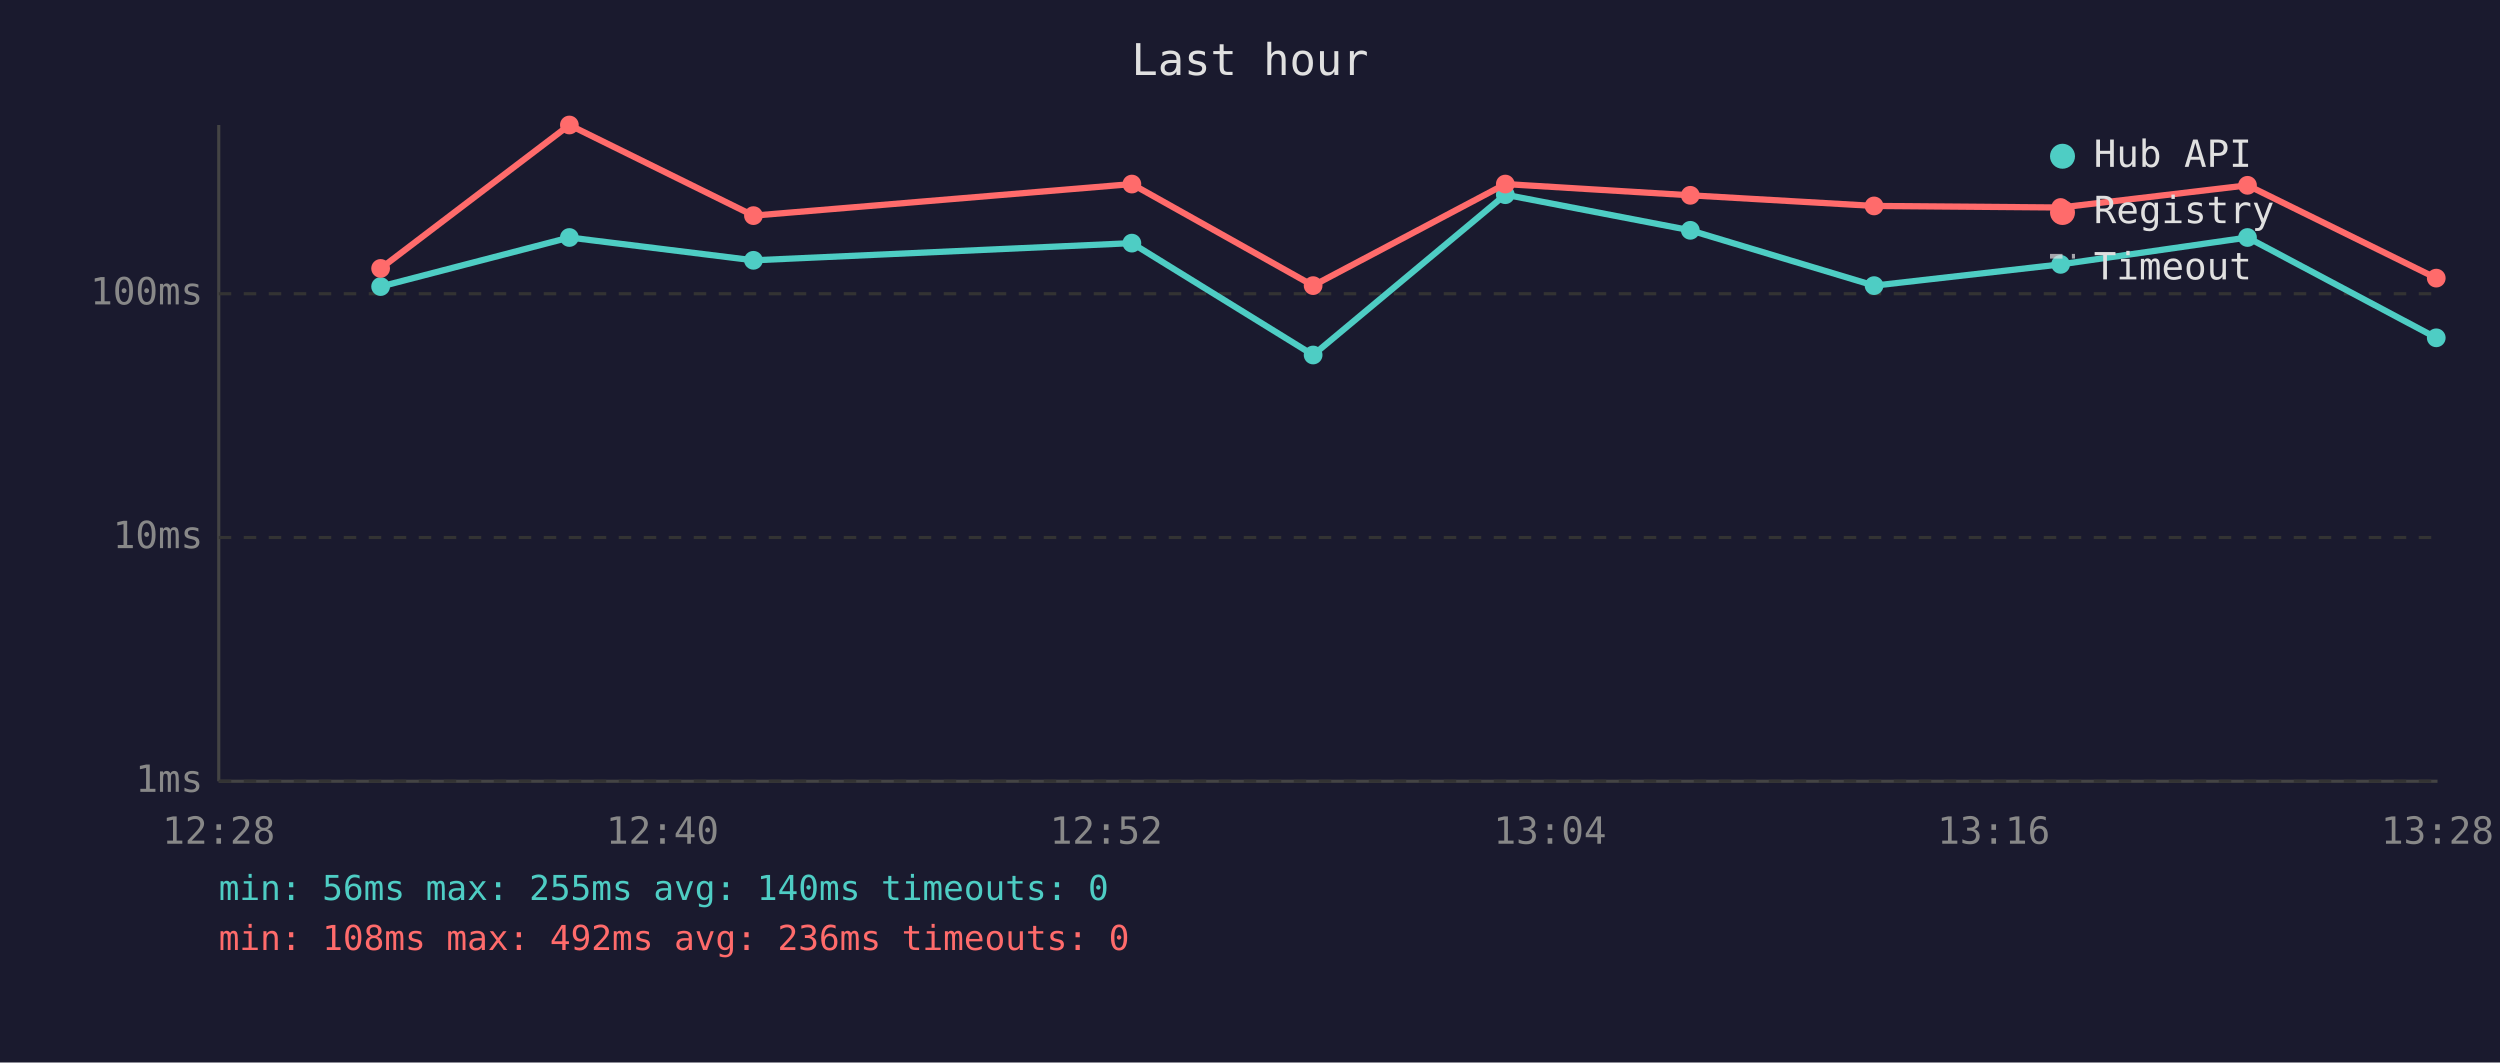
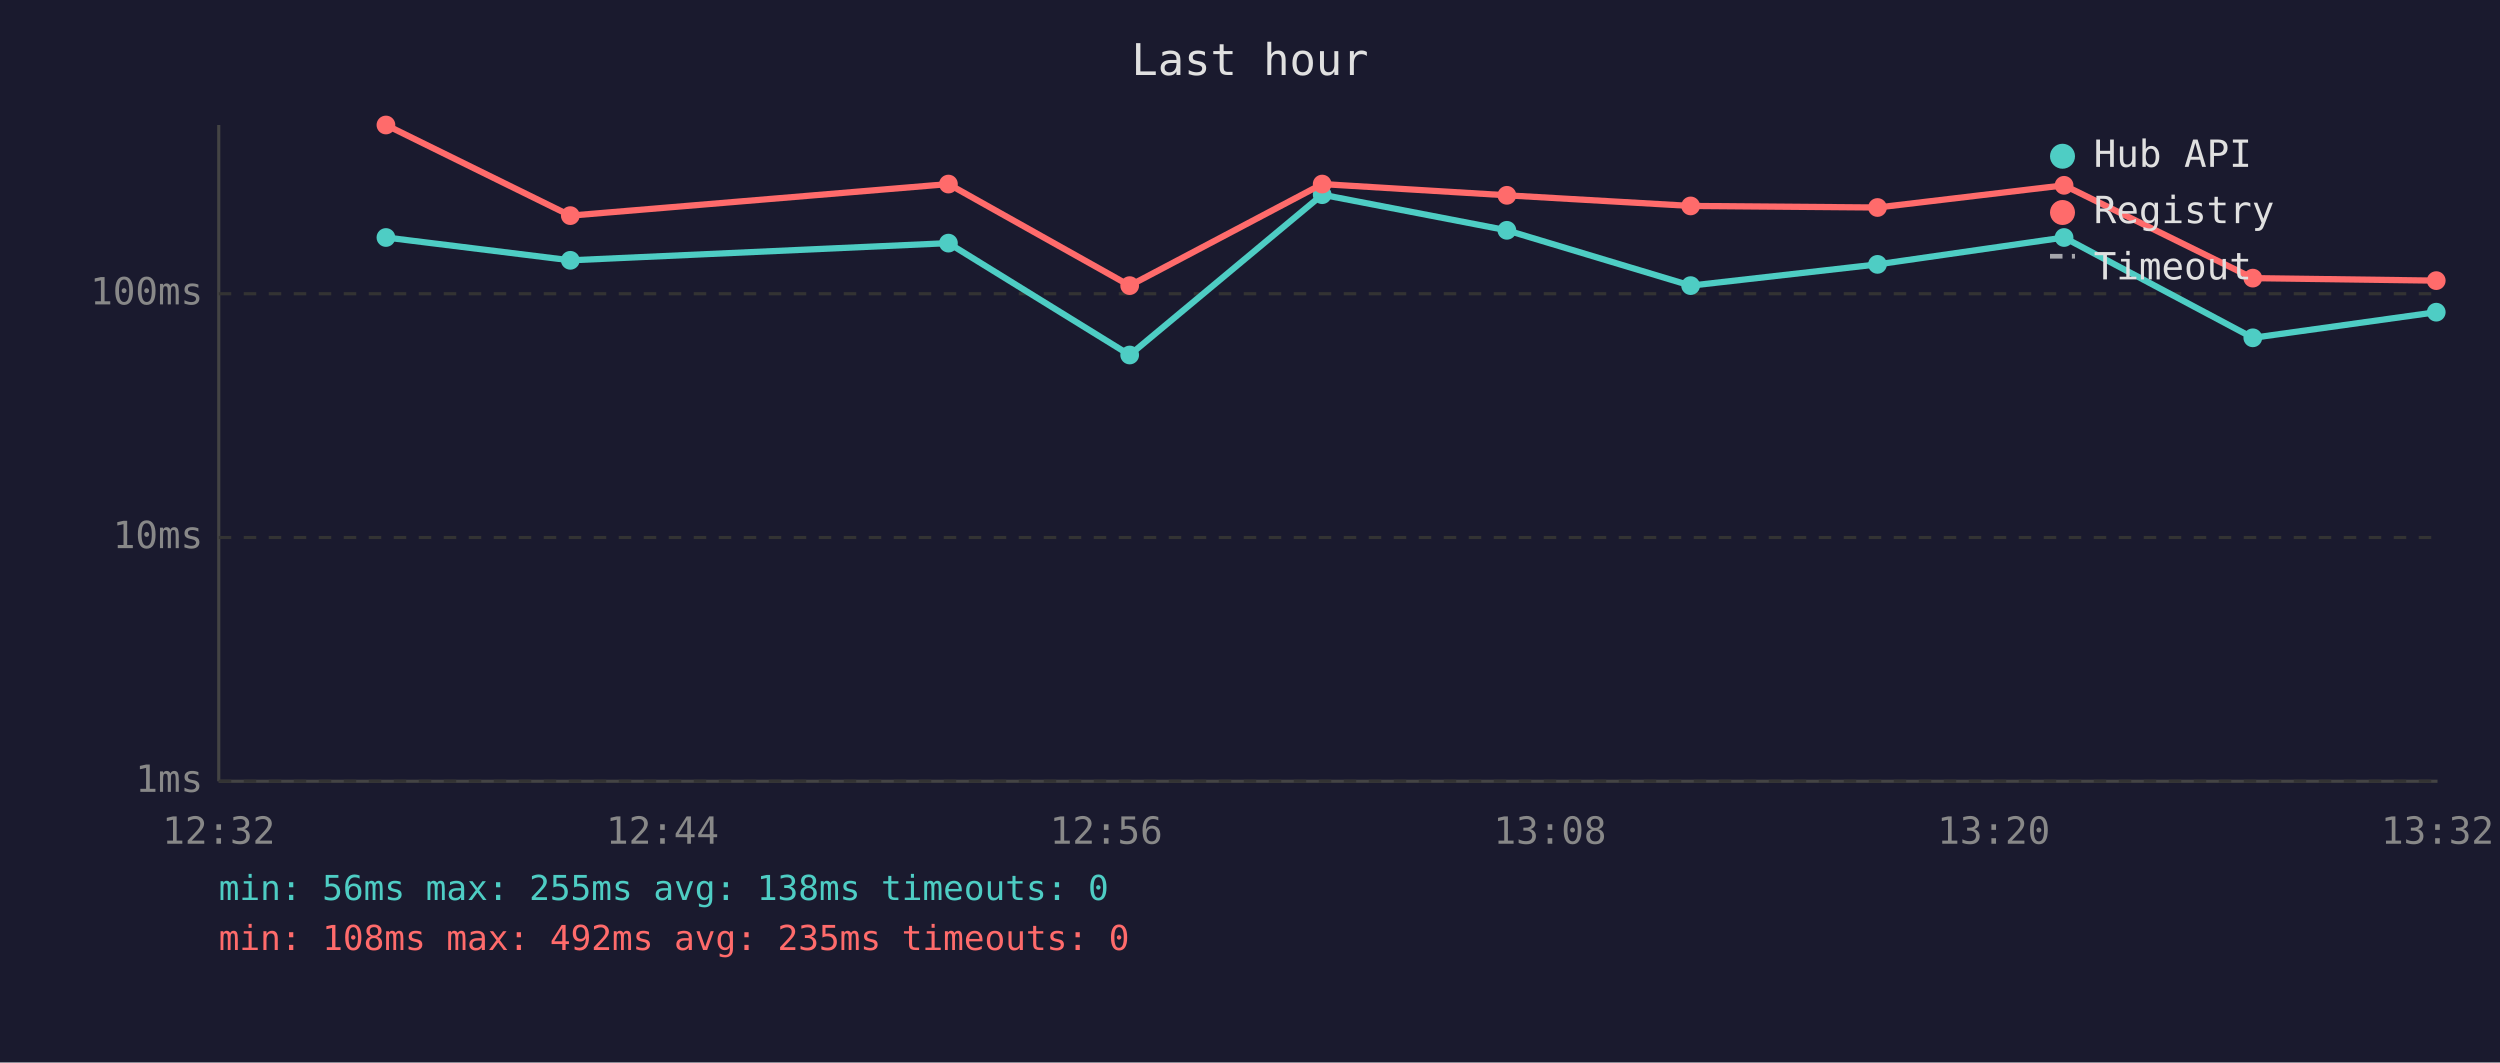
<svg xmlns="http://www.w3.org/2000/svg" viewBox="0 0 800 340" font-family="monospace" font-size="12">
  <rect width="800" height="340" fill="#1a1a2e" />
  <text x="400" y="24" fill="#e0e0e0" font-size="14" text-anchor="middle">Last hour</text>
  <line x1="70" y1="40" x2="70" y2="250" stroke="#444" stroke-width="1" />
  <line x1="70" y1="250" x2="780" y2="250" stroke="#444" stroke-width="1" />
  <line x1="70" y1="250" x2="780" y2="250" stroke="#333" stroke-width="1" stroke-dasharray="4" />
  <text x="65" y="250" fill="#888" text-anchor="end" dominant-baseline="middle">1ms</text>
  <line x1="70" y1="172" x2="780" y2="172" stroke="#333" stroke-width="1" stroke-dasharray="4" />
  <text x="65" y="172" fill="#888" text-anchor="end" dominant-baseline="middle">10ms</text>
  <line x1="70" y1="94" x2="780" y2="94" stroke="#333" stroke-width="1" stroke-dasharray="4" />
  <text x="65" y="94" fill="#888" text-anchor="end" dominant-baseline="middle">100ms</text>
-   <text x="70" y="270" fill="#888" text-anchor="middle">12:28</text>
-   <text x="212" y="270" fill="#888" text-anchor="middle">12:40</text>
-   <text x="354" y="270" fill="#888" text-anchor="middle">12:52</text>
-   <text x="496" y="270" fill="#888" text-anchor="middle">13:04</text>
-   <text x="638" y="270" fill="#888" text-anchor="middle">13:16</text>
-   <text x="780" y="270" fill="#888" text-anchor="middle">13:28</text>
-   <polyline points="121.8,91.7 182.2,76.0 241.1,83.3 362.2,77.8 420.2,113.6 481.7,62.3 540.9,73.7 599.7,91.4 659.4,84.6 719.2,76.0 779.6,108.1" fill="none" stroke="#4ecdc4" stroke-width="2" opacity="1" />
-   <circle cx="121.8" cy="91.7" r="3" fill="#4ecdc4" />
-   <circle cx="182.2" cy="76.0" r="3" fill="#4ecdc4" />
-   <circle cx="241.1" cy="83.3" r="3" fill="#4ecdc4" />
-   <circle cx="362.2" cy="77.8" r="3" fill="#4ecdc4" />
-   <circle cx="420.2" cy="113.6" r="3" fill="#4ecdc4" />
-   <circle cx="481.7" cy="62.3" r="3" fill="#4ecdc4" />
-   <circle cx="540.9" cy="73.7" r="3" fill="#4ecdc4" />
-   <circle cx="599.7" cy="91.4" r="3" fill="#4ecdc4" />
-   <circle cx="659.4" cy="84.6" r="3" fill="#4ecdc4" />
-   <circle cx="719.2" cy="76.0" r="3" fill="#4ecdc4" />
-   <circle cx="779.6" cy="108.1" r="3" fill="#4ecdc4" />
-   <polyline points="121.8,85.9 182.2,40.0 241.1,69.0 362.2,58.9 420.2,91.4 481.7,58.9 540.9,62.5 599.7,65.9 659.4,66.4 719.2,59.3 779.6,89.0" fill="none" stroke="#ff6b6b" stroke-width="2" opacity="1" />
-   <circle cx="121.8" cy="85.9" r="3" fill="#ff6b6b" />
-   <circle cx="182.2" cy="40.0" r="3" fill="#ff6b6b" />
-   <circle cx="241.1" cy="69.0" r="3" fill="#ff6b6b" />
-   <circle cx="362.2" cy="58.9" r="3" fill="#ff6b6b" />
-   <circle cx="420.2" cy="91.4" r="3" fill="#ff6b6b" />
-   <circle cx="481.7" cy="58.9" r="3" fill="#ff6b6b" />
-   <circle cx="540.9" cy="62.5" r="3" fill="#ff6b6b" />
-   <circle cx="599.7" cy="65.9" r="3" fill="#ff6b6b" />
-   <circle cx="659.4" cy="66.4" r="3" fill="#ff6b6b" />
-   <circle cx="719.2" cy="59.3" r="3" fill="#ff6b6b" />
-   <circle cx="779.6" cy="89.0" r="3" fill="#ff6b6b" />
+   <text x="70" y="270" fill="#888" text-anchor="middle">12:32</text>
+   <text x="212" y="270" fill="#888" text-anchor="middle">12:44</text>
+   <text x="354" y="270" fill="#888" text-anchor="middle">12:56</text>
+   <text x="496" y="270" fill="#888" text-anchor="middle">13:08</text>
+   <text x="638" y="270" fill="#888" text-anchor="middle">13:20</text>
+   <text x="780" y="270" fill="#888" text-anchor="middle">13:32</text>
+   <polyline points="123.5,76.0 182.5,83.3 303.5,77.8 361.5,113.6 423.1,62.3 482.2,73.7 541.0,91.4 600.8,84.6 660.5,76.0 720.9,108.1 779.6,99.9" fill="none" stroke="#4ecdc4" stroke-width="2" opacity="1" />
+   <circle cx="123.5" cy="76.0" r="3" fill="#4ecdc4" />
+   <circle cx="182.5" cy="83.3" r="3" fill="#4ecdc4" />
+   <circle cx="303.5" cy="77.8" r="3" fill="#4ecdc4" />
+   <circle cx="361.5" cy="113.6" r="3" fill="#4ecdc4" />
+   <circle cx="423.1" cy="62.3" r="3" fill="#4ecdc4" />
+   <circle cx="482.2" cy="73.7" r="3" fill="#4ecdc4" />
+   <circle cx="541.0" cy="91.4" r="3" fill="#4ecdc4" />
+   <circle cx="600.8" cy="84.6" r="3" fill="#4ecdc4" />
+   <circle cx="660.5" cy="76.0" r="3" fill="#4ecdc4" />
+   <circle cx="720.9" cy="108.1" r="3" fill="#4ecdc4" />
+   <circle cx="779.6" cy="99.9" r="3" fill="#4ecdc4" />
+   <polyline points="123.5,40.0 182.5,69.0 303.5,58.9 361.5,91.4 423.1,58.9 482.2,62.5 541.0,65.9 600.8,66.4 660.5,59.3 720.9,89.0 779.6,89.8" fill="none" stroke="#ff6b6b" stroke-width="2" opacity="1" />
+   <circle cx="123.5" cy="40.0" r="3" fill="#ff6b6b" />
+   <circle cx="182.5" cy="69.0" r="3" fill="#ff6b6b" />
+   <circle cx="303.5" cy="58.9" r="3" fill="#ff6b6b" />
+   <circle cx="361.5" cy="91.4" r="3" fill="#ff6b6b" />
+   <circle cx="423.1" cy="58.9" r="3" fill="#ff6b6b" />
+   <circle cx="482.2" cy="62.5" r="3" fill="#ff6b6b" />
+   <circle cx="541.0" cy="65.9" r="3" fill="#ff6b6b" />
+   <circle cx="600.8" cy="66.4" r="3" fill="#ff6b6b" />
+   <circle cx="660.5" cy="59.3" r="3" fill="#ff6b6b" />
+   <circle cx="720.9" cy="89.0" r="3" fill="#ff6b6b" />
+   <circle cx="779.6" cy="89.8" r="3" fill="#ff6b6b" />
  <circle cx="660" cy="50" r="4" fill="#4ecdc4" />
  <text x="670" y="50" fill="#e0e0e0" dominant-baseline="middle">Hub API</text>
  <circle cx="660" cy="68" r="4" fill="#ff6b6b" />
  <text x="670" y="68" fill="#e0e0e0" dominant-baseline="middle">Registry</text>
  <line x1="656" y1="82" x2="664" y2="82" stroke="#e0e0e0" stroke-width="1.5" stroke-dasharray="4,3" opacity="0.7" />
  <text x="670" y="86" fill="#e0e0e0" dominant-baseline="middle">Timeout</text>
-   <text x="70" y="288" fill="#4ecdc4" font-size="11">min: 56ms  max: 255ms  avg: 140ms  timeouts: 0</text>
-   <text x="70" y="304" fill="#ff6b6b" font-size="11">min: 108ms  max: 492ms  avg: 236ms  timeouts: 0</text>
+   <text x="70" y="288" fill="#4ecdc4" font-size="11">min: 56ms  max: 255ms  avg: 138ms  timeouts: 0</text>
+   <text x="70" y="304" fill="#ff6b6b" font-size="11">min: 108ms  max: 492ms  avg: 235ms  timeouts: 0</text>
</svg>
